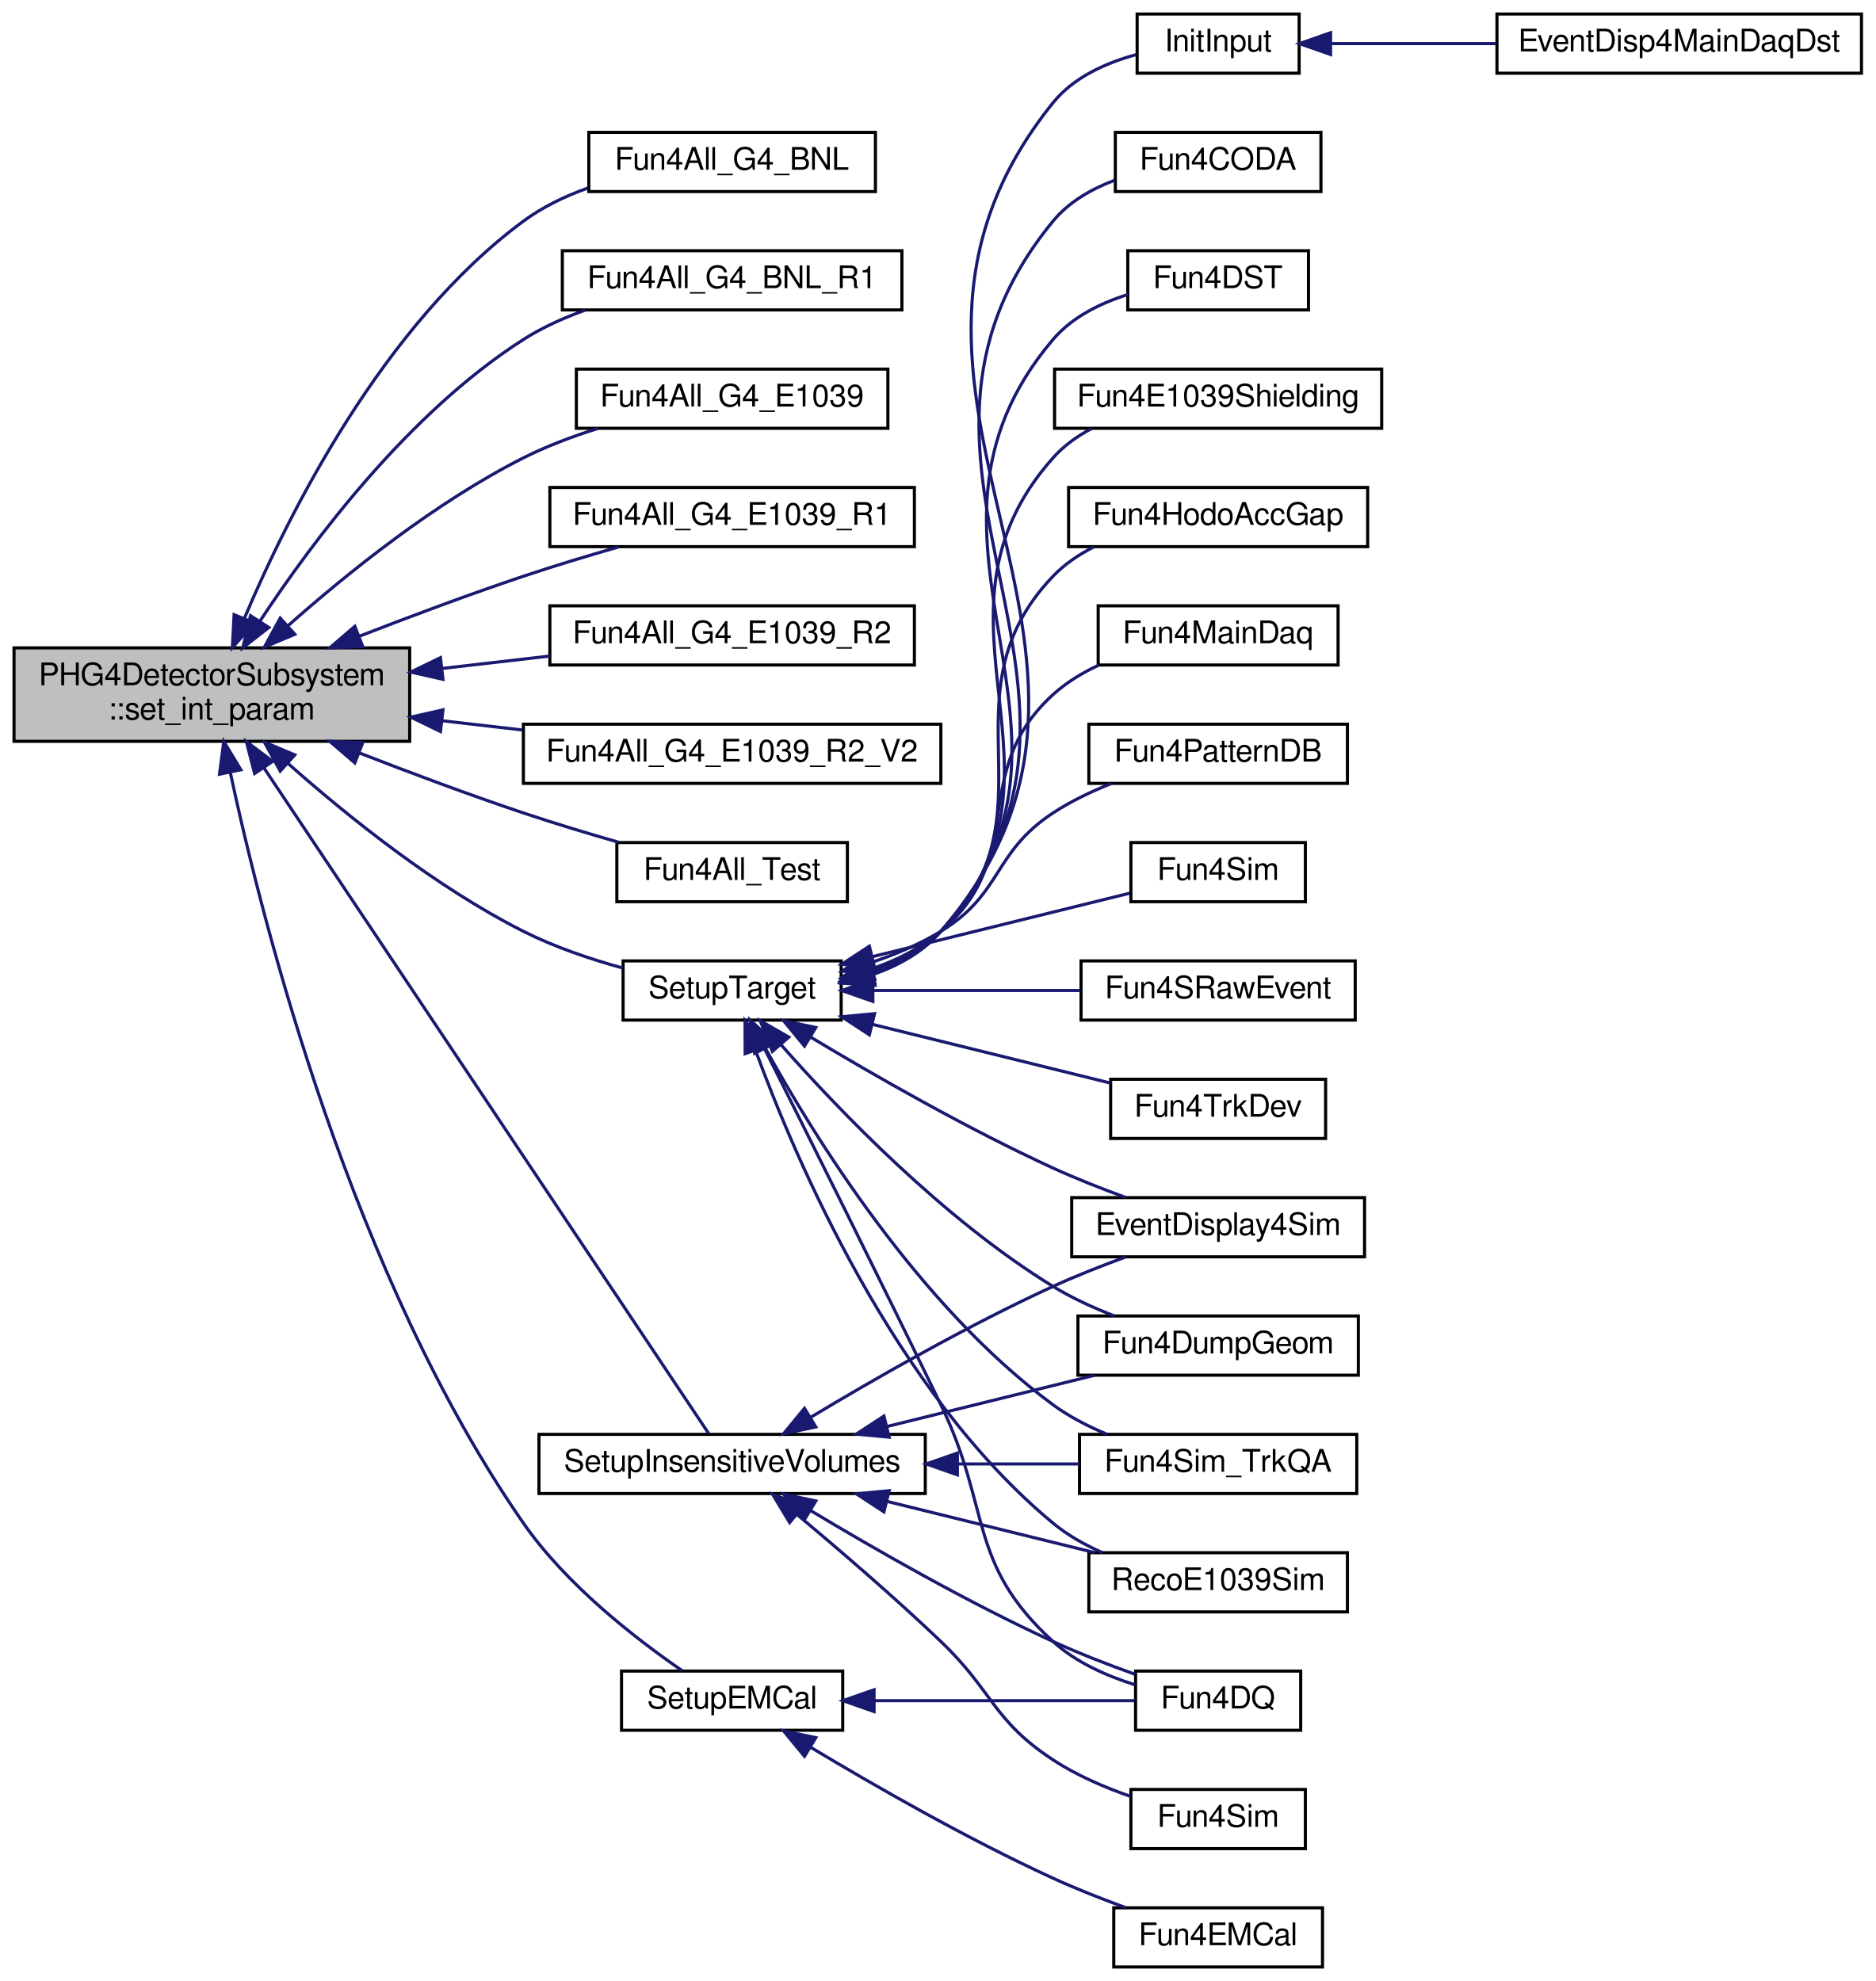
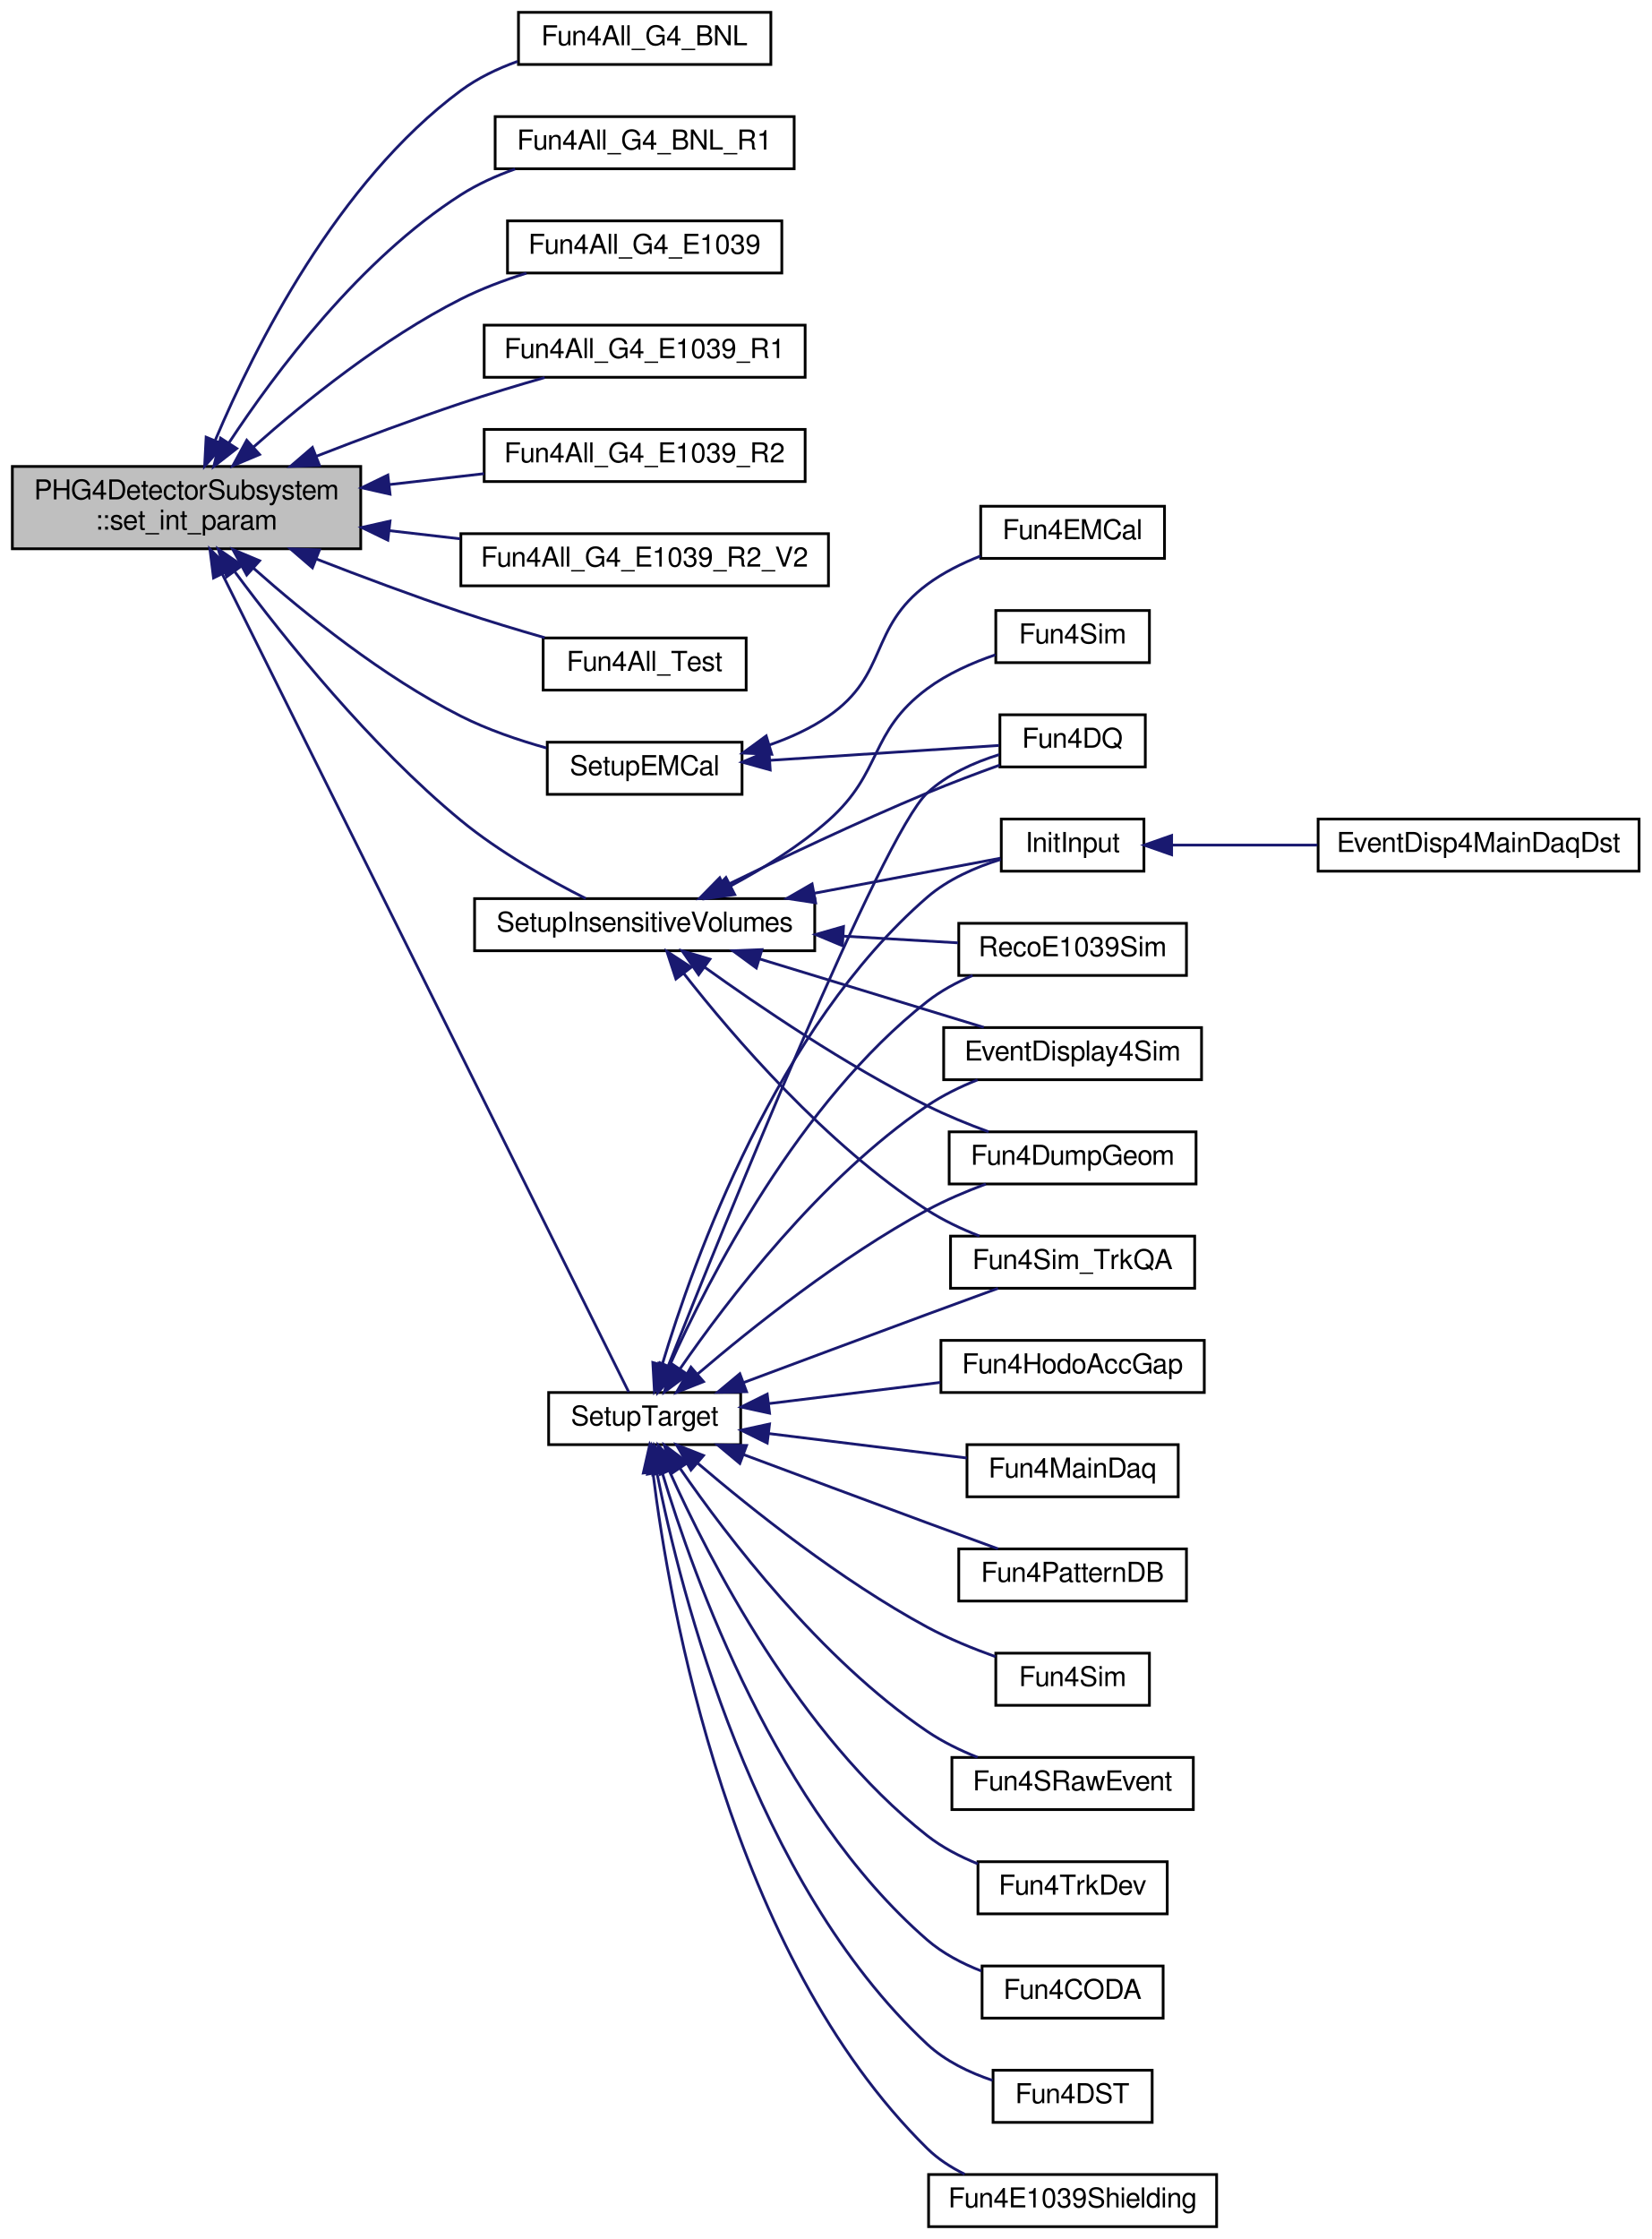
- <svg xmlns="http://www.w3.org/2000/svg" xmlns:xlink="http://www.w3.org/1999/xlink" width="602pt" height="636pt" viewBox="0.00 0.00 602.00 636.00">
-   <g id="graph0" class="graph" transform="scale(1 1) rotate(0) translate(4 632)">
+ <svg xmlns="http://www.w3.org/2000/svg" xmlns:xlink="http://www.w3.org/1999/xlink" width="602pt" height="816pt" viewBox="0.00 0.00 602.00 816.00">
+   <g id="graph0" class="graph" transform="scale(1 1) rotate(0) translate(4 812)">
    <g id="node1" class="node">
-       <polygon fill="#bfbfbf" stroke="black" points="0.5,-394 0.5,-424 127.5,-424 127.5,-394 0.5,-394" />
-       <text text-anchor="start" x="8.5" y="-412" font-family="FreeSans" font-size="10.00">PHG4DetectorSubsystem</text>
-       <text text-anchor="middle" x="64" y="-401" font-family="FreeSans" font-size="10.00">::set_int_param</text>
+       <polygon fill="#bfbfbf" stroke="black" points="0.5,-612 0.5,-642 127.5,-642 127.5,-612 0.5,-612" />
+       <text text-anchor="start" x="8.5" y="-630" font-family="FreeSans" font-size="10.00">PHG4DetectorSubsystem</text>
+       <text text-anchor="middle" x="64" y="-619" font-family="FreeSans" font-size="10.00">::set_int_param</text>
    </g>
    <g id="node2" class="node">
      <g id="a_node2">
        <a xlink:href="../../d9/de0/Fun4All__G4__BNL_8C.html#a62a558c2bb73d1be82a65b16f52ce2e0" target="_top" xlink:title="Fun4All_G4_BNL">
-           <polygon fill="none" stroke="black" points="185,-570.5 185,-589.5 277,-589.5 277,-570.5 185,-570.5" />
-           <text text-anchor="middle" x="231" y="-577.5" font-family="FreeSans" font-size="10.00">Fun4All_G4_BNL</text>
+           <polygon fill="none" stroke="black" points="185,-788.5 185,-807.5 277,-807.5 277,-788.5 185,-788.5" />
+           <text text-anchor="middle" x="231" y="-795.5" font-family="FreeSans" font-size="10.00">Fun4All_G4_BNL</text>
        </a>
      </g>
    </g>
    <g id="edge1" class="edge">
-       <path fill="none" stroke="midnightblue" d="M74.51,-433.663C88.803,-467.454 119.028,-527.733 164,-561 170.135,-565.538 177.328,-568.995 184.665,-571.627" />
-       <polygon fill="midnightblue" stroke="midnightblue" points="77.617,-432.013 70.588,-424.086 71.139,-434.666 77.617,-432.013" />
+       <path fill="none" stroke="midnightblue" d="M74.51,-651.663C88.803,-685.454 119.028,-745.733 164,-779 170.135,-783.538 177.328,-786.995 184.665,-789.627" />
+       <polygon fill="midnightblue" stroke="midnightblue" points="77.617,-650.013 70.588,-642.086 71.139,-652.666 77.617,-650.013" />
    </g>
    <g id="node3" class="node">
      <g id="a_node3">
        <a xlink:href="../../de/dad/Fun4All__G4__BNL__R1_8C.html#a361be596f3554cfa3d0fc26346c50c31" target="_top" xlink:title="Fun4All_G4_BNL_R1">
-           <polygon fill="none" stroke="black" points="176.5,-532.5 176.5,-551.5 285.5,-551.5 285.5,-532.5 176.5,-532.5" />
-           <text text-anchor="middle" x="231" y="-539.5" font-family="FreeSans" font-size="10.00">Fun4All_G4_BNL_R1</text>
+           <polygon fill="none" stroke="black" points="176.5,-750.5 176.5,-769.5 285.5,-769.5 285.5,-750.5 176.5,-750.5" />
+           <text text-anchor="middle" x="231" y="-757.5" font-family="FreeSans" font-size="10.00">Fun4All_G4_BNL_R1</text>
        </a>
      </g>
    </g>
    <g id="edge2" class="edge">
-       <path fill="none" stroke="midnightblue" d="M79.386,-432.504C96.44,-458.418 127.234,-499.538 164,-523 170.031,-526.849 176.86,-529.937 183.783,-532.41" />
-       <polygon fill="midnightblue" stroke="midnightblue" points="82.289,-430.548 73.939,-424.026 76.4,-434.331 82.289,-430.548" />
+       <path fill="none" stroke="midnightblue" d="M79.386,-650.504C96.44,-676.418 127.234,-717.538 164,-741 170.031,-744.849 176.86,-747.937 183.783,-750.41" />
+       <polygon fill="midnightblue" stroke="midnightblue" points="82.289,-648.548 73.939,-642.026 76.4,-652.331 82.289,-648.548" />
    </g>
    <g id="node4" class="node">
      <g id="a_node4">
        <a xlink:href="../../d1/d24/Fun4All__G4__E1039_8C.html#ad81863c21df83a735c57713bc9ec59b1" target="_top" xlink:title="Fun4All_G4_E1039">
-           <polygon fill="none" stroke="black" points="181,-494.5 181,-513.5 281,-513.5 281,-494.5 181,-494.5" />
-           <text text-anchor="middle" x="231" y="-501.5" font-family="FreeSans" font-size="10.00">Fun4All_G4_E1039</text>
+           <polygon fill="none" stroke="black" points="181,-712.5 181,-731.5 281,-731.5 281,-712.5 181,-712.5" />
+           <text text-anchor="middle" x="231" y="-719.5" font-family="FreeSans" font-size="10.00">Fun4All_G4_E1039</text>
        </a>
      </g>
    </g>
    <g id="edge3" class="edge">
-       <path fill="none" stroke="midnightblue" d="M88.436,-431.097C107.482,-447.99 135.735,-470.731 164,-485 171.451,-488.762 179.762,-491.887 187.905,-494.442" />
-       <polygon fill="midnightblue" stroke="midnightblue" points="90.631,-428.363 80.864,-424.257 85.939,-433.558 90.631,-428.363" />
+       <path fill="none" stroke="midnightblue" d="M88.436,-649.097C107.482,-665.99 135.735,-688.731 164,-703 171.451,-706.762 179.762,-709.887 187.905,-712.442" />
+       <polygon fill="midnightblue" stroke="midnightblue" points="90.631,-646.363 80.864,-642.257 85.939,-651.558 90.631,-646.363" />
    </g>
    <g id="node5" class="node">
      <g id="a_node5">
        <a xlink:href="../../de/d10/Fun4All__G4__E1039__R1_8C.html#aa484b834b55e3114dfd4cd82dcd11831" target="_top" xlink:title="Fun4All_G4_E1039_R1">
-           <polygon fill="none" stroke="black" points="172.5,-456.5 172.5,-475.5 289.5,-475.5 289.5,-456.5 172.5,-456.5" />
-           <text text-anchor="middle" x="231" y="-463.5" font-family="FreeSans" font-size="10.00">Fun4All_G4_E1039_R1</text>
+           <polygon fill="none" stroke="black" points="172.5,-674.5 172.5,-693.5 289.5,-693.5 289.5,-674.5 172.5,-674.5" />
+           <text text-anchor="middle" x="231" y="-681.5" font-family="FreeSans" font-size="10.00">Fun4All_G4_E1039_R1</text>
        </a>
      </g>
    </g>
    <g id="edge4" class="edge">
-       <path fill="none" stroke="midnightblue" d="M111.298,-427.719C127.818,-434.145 146.636,-441.18 164,-447 173.836,-450.297 184.609,-453.547 194.546,-456.402" />
-       <polygon fill="midnightblue" stroke="midnightblue" points="112.452,-424.412 101.865,-424.019 109.896,-430.929 112.452,-424.412" />
+       <path fill="none" stroke="midnightblue" d="M111.298,-645.719C127.818,-652.145 146.636,-659.18 164,-665 173.836,-668.297 184.609,-671.547 194.546,-674.402" />
+       <polygon fill="midnightblue" stroke="midnightblue" points="112.452,-642.412 101.865,-642.019 109.896,-648.929 112.452,-642.412" />
    </g>
    <g id="node6" class="node">
      <g id="a_node6">
        <a xlink:href="../../df/d98/Fun4All__G4__E1039__R2_8C.html#a0cc5938b98723b2d5216049aad7edb01" target="_top" xlink:title="Fun4All_G4_E1039_R2">
-           <polygon fill="none" stroke="black" points="172.5,-418.5 172.5,-437.5 289.5,-437.5 289.5,-418.5 172.5,-418.5" />
-           <text text-anchor="middle" x="231" y="-425.5" font-family="FreeSans" font-size="10.00">Fun4All_G4_E1039_R2</text>
+           <polygon fill="none" stroke="black" points="172.5,-636.5 172.5,-655.5 289.5,-655.5 289.5,-636.5 172.5,-636.5" />
+           <text text-anchor="middle" x="231" y="-643.5" font-family="FreeSans" font-size="10.00">Fun4All_G4_E1039_R2</text>
        </a>
      </g>
    </g>
    <g id="edge5" class="edge">
-       <path fill="none" stroke="midnightblue" d="M137.928,-417.398C149.497,-418.73 161.321,-420.092 172.473,-421.376" />
-       <polygon fill="midnightblue" stroke="midnightblue" points="138.185,-413.904 127.85,-416.237 137.384,-420.858 138.185,-413.904" />
+       <path fill="none" stroke="midnightblue" d="M137.928,-635.398C149.497,-636.73 161.321,-638.092 172.473,-639.376" />
+       <polygon fill="midnightblue" stroke="midnightblue" points="138.185,-631.904 127.85,-634.237 137.384,-638.858 138.185,-631.904" />
    </g>
    <g id="node7" class="node">
      <g id="a_node7">
        <a xlink:href="../../d1/d91/Fun4All__G4__E1039__R2__V2_8C.html#a89f8b08cddafb17f4ba14e509a0ca1db" target="_top" xlink:title="Fun4All_G4_E1039_R2_V2">
-           <polygon fill="none" stroke="black" points="164,-380.5 164,-399.5 298,-399.5 298,-380.5 164,-380.5" />
-           <text text-anchor="middle" x="231" y="-387.5" font-family="FreeSans" font-size="10.00">Fun4All_G4_E1039_R2_V2</text>
+           <polygon fill="none" stroke="black" points="164,-598.5 164,-617.5 298,-617.5 298,-598.5 164,-598.5" />
+           <text text-anchor="middle" x="231" y="-605.5" font-family="FreeSans" font-size="10.00">Fun4All_G4_E1039_R2_V2</text>
        </a>
      </g>
    </g>
    <g id="edge6" class="edge">
-       <path fill="none" stroke="midnightblue" d="M137.874,-400.608C146.488,-399.617 155.243,-398.608 163.758,-397.628" />
-       <polygon fill="midnightblue" stroke="midnightblue" points="137.384,-397.142 127.85,-401.763 138.185,-404.096 137.384,-397.142" />
+       <path fill="none" stroke="midnightblue" d="M137.874,-618.608C146.488,-617.617 155.243,-616.608 163.758,-615.628" />
+       <polygon fill="midnightblue" stroke="midnightblue" points="137.384,-615.142 127.85,-619.763 138.185,-622.096 137.384,-615.142" />
    </g>
    <g id="node8" class="node">
      <g id="a_node8">
        <a xlink:href="../../d5/db4/Fun4All__Test_8C.html#ae69a57ea66fbed58544200f95796a66f" target="_top" xlink:title="Fun4All_Test">
-           <polygon fill="none" stroke="black" points="194,-342.5 194,-361.5 268,-361.5 268,-342.5 194,-342.5" />
-           <text text-anchor="middle" x="231" y="-349.5" font-family="FreeSans" font-size="10.00">Fun4All_Test</text>
+           <polygon fill="none" stroke="black" points="194,-560.5 194,-579.5 268,-579.5 268,-560.5 194,-560.5" />
+           <text text-anchor="middle" x="231" y="-567.5" font-family="FreeSans" font-size="10.00">Fun4All_Test</text>
        </a>
      </g>
    </g>
    <g id="edge7" class="edge">
-       <path fill="none" stroke="midnightblue" d="M111.298,-390.281C127.818,-383.855 146.636,-376.82 164,-371 173.836,-367.703 184.609,-364.453 194.546,-361.598" />
-       <polygon fill="midnightblue" stroke="midnightblue" points="109.896,-387.071 101.865,-393.981 112.452,-393.588 109.896,-387.071" />
+       <path fill="none" stroke="midnightblue" d="M111.298,-608.281C127.818,-601.855 146.636,-594.82 164,-589 173.836,-585.703 184.609,-582.453 194.546,-579.598" />
+       <polygon fill="midnightblue" stroke="midnightblue" points="109.896,-605.071 101.865,-611.981 112.452,-611.588 109.896,-605.071" />
    </g>
    <g id="node9" class="node">
      <g id="a_node9">
        <a xlink:href="../../de/d0b/G4__EMCal_8C.html#a77b7ba749ae6c0b40e6404076badab61" target="_top" xlink:title="SetupEMCal">
-           <polygon fill="none" stroke="black" points="195.5,-76.5 195.5,-95.5 266.5,-95.5 266.5,-76.5 195.5,-76.5" />
-           <text text-anchor="middle" x="231" y="-83.5" font-family="FreeSans" font-size="10.00">SetupEMCal</text>
+           <polygon fill="none" stroke="black" points="195.5,-522.5 195.5,-541.5 266.5,-541.5 266.5,-522.5 195.5,-522.5" />
+           <text text-anchor="middle" x="231" y="-529.5" font-family="FreeSans" font-size="10.00">SetupEMCal</text>
        </a>
      </g>
    </g>
    <g id="edge8" class="edge">
-       <path fill="none" stroke="midnightblue" d="M69.891,-384.11C80.51,-334.606 109.243,-221.786 164,-143 177.825,-123.108 200.15,-105.816 214.95,-95.643" />
-       <polygon fill="midnightblue" stroke="midnightblue" points="66.454,-383.442 67.842,-393.946 73.308,-384.869 66.454,-383.442" />
+       <path fill="none" stroke="midnightblue" d="M88.436,-604.903C107.482,-588.01 135.735,-565.269 164,-551 173.686,-546.11 184.826,-542.296 195.161,-539.41" />
+       <polygon fill="midnightblue" stroke="midnightblue" points="85.939,-602.442 80.864,-611.743 90.631,-607.637 85.939,-602.442" />
    </g>
    <g id="node12" class="node">
      <g id="a_node12">
        <a xlink:href="../../d4/d6b/G4__InsensitiveVolumes_8C.html#ae2d16dcef221bb848b17d791e5409eed" target="_top" xlink:title="SetupInsensitiveVolumes">
-           <polygon fill="none" stroke="black" points="169,-152.5 169,-171.5 293,-171.5 293,-152.5 169,-152.5" />
-           <text text-anchor="middle" x="231" y="-159.5" font-family="FreeSans" font-size="10.00">SetupInsensitiveVolumes</text>
+           <polygon fill="none" stroke="black" points="169,-465.5 169,-484.5 293,-484.5 293,-465.5 169,-465.5" />
+           <text text-anchor="middle" x="231" y="-472.5" font-family="FreeSans" font-size="10.00">SetupInsensitiveVolumes</text>
        </a>
      </g>
    </g>
    <g id="edge11" class="edge">
-       <path fill="none" stroke="midnightblue" d="M80.655,-385.565C115.753,-333.024 199.535,-207.605 223.497,-171.735" />
-       <polygon fill="midnightblue" stroke="midnightblue" points="77.718,-383.661 75.073,-393.921 83.538,-387.55 77.718,-383.661" />
-     </g>
-     <g id="node18" class="node">
-       <g id="a_node18">
+       <path fill="none" stroke="midnightblue" d="M81.651,-603.545C99.909,-578.947 131.024,-540.164 164,-513 177.981,-501.483 195.9,-491.41 209.538,-484.534" />
+       <polygon fill="midnightblue" stroke="midnightblue" points="78.606,-601.78 75.527,-611.917 84.256,-605.913 78.606,-601.78" />
+     </g>
+     <g id="node20" class="node">
+       <g id="a_node20">
        <a xlink:href="../../d8/df3/e1039-core_2macros_2G4__Target_8C.html#aea642c3fb5b533f8c1ee3bd826eecccf" target="_top" xlink:title="SetupTarget">
-           <polygon fill="none" stroke="black" points="196,-304.5 196,-323.5 266,-323.5 266,-304.5 196,-304.5" />
-           <text text-anchor="middle" x="231" y="-311.5" font-family="FreeSans" font-size="10.00">SetupTarget</text>
-         </a>
-       </g>
-     </g>
-     <g id="edge18" class="edge">
-       <path fill="none" stroke="midnightblue" d="M88.436,-386.903C107.482,-370.01 135.735,-347.269 164,-333 173.899,-328.003 185.316,-324.129 195.842,-321.221" />
-       <polygon fill="midnightblue" stroke="midnightblue" points="85.939,-384.442 80.864,-393.743 90.631,-389.637 85.939,-384.442" />
+           <polygon fill="none" stroke="black" points="196,-285.5 196,-304.5 266,-304.5 266,-285.5 196,-285.5" />
+           <text text-anchor="middle" x="231" y="-292.5" font-family="FreeSans" font-size="10.00">SetupTarget</text>
+         </a>
+       </g>
+     </g>
+     <g id="edge20" class="edge">
+       <path fill="none" stroke="midnightblue" d="M76.988,-602.879C110.305,-535.841 203.022,-349.283 225.193,-304.673" />
+       <polygon fill="midnightblue" stroke="midnightblue" points="73.835,-601.359 72.519,-611.872 80.103,-604.475 73.835,-601.359" />
    </g>
    <g id="node10" class="node">
      <g id="a_node10">
        <a xlink:href="../../d4/d6b/Fun4DQ_8C.html#ade50123660c824c610022429d0847486" target="_top" xlink:title="Fun4DQ">
-           <polygon fill="none" stroke="black" points="360.5,-76.5 360.5,-95.5 413.5,-95.5 413.5,-76.5 360.5,-76.5" />
-           <text text-anchor="middle" x="387" y="-83.5" font-family="FreeSans" font-size="10.00">Fun4DQ</text>
+           <polygon fill="none" stroke="black" points="360.5,-532.5 360.5,-551.5 413.5,-551.5 413.5,-532.5 360.5,-532.5" />
+           <text text-anchor="middle" x="387" y="-539.5" font-family="FreeSans" font-size="10.00">Fun4DQ</text>
        </a>
      </g>
    </g>
    <g id="edge9" class="edge">
-       <path fill="none" stroke="midnightblue" d="M276.599,-86C303.723,-86 337.409,-86 360.18,-86" />
-       <polygon fill="midnightblue" stroke="midnightblue" points="276.561,-82.5 266.561,-86 276.561,-89.5 276.561,-82.5" />
+       <path fill="none" stroke="midnightblue" d="M276.599,-534.896C303.723,-536.657 337.409,-538.845 360.18,-540.323" />
+       <polygon fill="midnightblue" stroke="midnightblue" points="276.766,-531.4 266.561,-534.244 276.313,-538.385 276.766,-531.4" />
    </g>
    <g id="node11" class="node">
      <g id="a_node11">
        <a xlink:href="../../db/d2f/Fun4EMCal_8C.html#a7559861c26cbabfa3e4349440d5af51b" target="_top" xlink:title="Fun4EMCal">
-           <polygon fill="none" stroke="black" points="353.5,-0.5 353.5,-19.5 420.5,-19.5 420.5,-0.5 353.5,-0.5" />
-           <text text-anchor="middle" x="387" y="-7.5" font-family="FreeSans" font-size="10.00">Fun4EMCal</text>
+           <polygon fill="none" stroke="black" points="353.5,-608.5 353.5,-627.5 420.5,-627.5 420.5,-608.5 353.5,-608.5" />
+           <text text-anchor="middle" x="387" y="-615.5" font-family="FreeSans" font-size="10.00">Fun4EMCal</text>
        </a>
      </g>
    </g>
    <g id="edge10" class="edge">
-       <path fill="none" stroke="midnightblue" d="M256.099,-71.092C276.416,-58.877 306.496,-41.612 334,-29 341.426,-25.595 349.654,-22.356 357.332,-19.549" />
-       <polygon fill="midnightblue" stroke="midnightblue" points="254.227,-68.134 247.495,-76.314 257.859,-74.118 254.227,-68.134" />
+       <path fill="none" stroke="midnightblue" d="M276.364,-540.468C283.976,-543.095 291.513,-546.525 298,-551 319.952,-566.141 312.592,-583.1 334,-599 339.787,-603.298 346.647,-606.709 353.453,-609.383" />
+       <polygon fill="midnightblue" stroke="midnightblue" points="277.34,-537.106 266.755,-537.551 275.307,-543.805 277.34,-537.106" />
    </g>
    <g id="node13" class="node">
      <g id="a_node13">
        <a xlink:href="../../d1/dd6/EventDisplay4Sim_8C.html#af86696dcebf4f8619d2417d0865bbf66" target="_top" xlink:title="EventDisplay4Sim">
-           <polygon fill="none" stroke="black" points="340,-228.5 340,-247.5 434,-247.5 434,-228.5 340,-228.5" />
-           <text text-anchor="middle" x="387" y="-235.5" font-family="FreeSans" font-size="10.00">EventDisplay4Sim</text>
+           <polygon fill="none" stroke="black" points="340,-418.5 340,-437.5 434,-437.5 434,-418.5 340,-418.5" />
+           <text text-anchor="middle" x="387" y="-425.5" font-family="FreeSans" font-size="10.00">EventDisplay4Sim</text>
        </a>
      </g>
    </g>
    <g id="edge12" class="edge">
-       <path fill="none" stroke="midnightblue" d="M256.099,-176.908C276.416,-189.123 306.496,-206.388 334,-219 341.426,-222.405 349.654,-225.644 357.332,-228.451" />
-       <polygon fill="midnightblue" stroke="midnightblue" points="257.859,-173.882 247.495,-171.686 254.227,-179.866 257.859,-173.882" />
+       <path fill="none" stroke="midnightblue" d="M272.963,-462.498C298.574,-454.682 331.053,-444.769 354.618,-437.578" />
+       <polygon fill="midnightblue" stroke="midnightblue" points="271.707,-459.222 263.164,-465.489 273.75,-465.917 271.707,-459.222" />
    </g>
    <g id="edge13" class="edge">
-       <path fill="none" stroke="midnightblue" d="M256.099,-147.092C276.416,-134.877 306.496,-117.612 334,-105 342.387,-101.154 351.797,-97.52 360.282,-94.481" />
-       <polygon fill="midnightblue" stroke="midnightblue" points="254.227,-144.134 247.495,-152.314 257.859,-150.118 254.227,-144.134" />
+       <path fill="none" stroke="midnightblue" d="M259.962,-488.987C280.289,-498.951 308.582,-512.401 334,-523 342.516,-526.551 351.958,-530.111 360.433,-533.173" />
+       <polygon fill="midnightblue" stroke="midnightblue" points="261.463,-485.825 250.946,-484.54 258.366,-492.103 261.463,-485.825" />
    </g>
    <g id="node14" class="node">
      <g id="a_node14">
        <a xlink:href="../../db/d7c/Fun4DumpGeom_8C.html#a18cc63f0a92bfc9f708a373bfc0534f6" target="_top" xlink:title="Fun4DumpGeom">
-           <polygon fill="none" stroke="black" points="342,-190.5 342,-209.5 432,-209.5 432,-190.5 342,-190.5" />
-           <text text-anchor="middle" x="387" y="-197.5" font-family="FreeSans" font-size="10.00">Fun4DumpGeom</text>
+           <polygon fill="none" stroke="black" points="342,-380.5 342,-399.5 432,-399.5 432,-380.5 342,-380.5" />
+           <text text-anchor="middle" x="387" y="-387.5" font-family="FreeSans" font-size="10.00">Fun4DumpGeom</text>
        </a>
      </g>
    </g>
    <g id="edge14" class="edge">
-       <path fill="none" stroke="midnightblue" d="M280.794,-174.04C302.308,-179.349 327.232,-185.499 347.419,-190.48" />
-       <polygon fill="midnightblue" stroke="midnightblue" points="281.408,-170.587 270.861,-171.589 279.731,-177.383 281.408,-170.587" />
+       <path fill="none" stroke="midnightblue" d="M252.745,-459.593C272.795,-445.191 304.4,-423.751 334,-409 341.054,-405.485 348.924,-402.272 356.364,-399.529" />
+       <polygon fill="midnightblue" stroke="midnightblue" points="250.678,-456.769 244.647,-465.48 254.794,-462.431 250.678,-456.769" />
    </g>
    <g id="node15" class="node">
      <g id="a_node15">
        <a xlink:href="../../d5/d7f/SimChainDev_2Fun4Sim_8C.html#a05d19d59f1955a51d54ae22957bbcf86" target="_top" xlink:title="Fun4Sim">
-           <polygon fill="none" stroke="black" points="359,-38.5 359,-57.5 415,-57.5 415,-38.5 359,-38.5" />
-           <text text-anchor="middle" x="387" y="-45.5" font-family="FreeSans" font-size="10.00">Fun4Sim</text>
+           <polygon fill="none" stroke="black" points="359,-570.5 359,-589.5 415,-589.5 415,-570.5 359,-570.5" />
+           <text text-anchor="middle" x="387" y="-577.5" font-family="FreeSans" font-size="10.00">Fun4Sim</text>
        </a>
      </g>
    </g>
    <g id="edge15" class="edge">
-       <path fill="none" stroke="midnightblue" d="M252.044,-145.585C265.368,-134.457 283.09,-119.239 298,-105 314.825,-88.932 314.558,-79.776 334,-67 341.551,-62.038 350.567,-58.159 358.955,-55.236" />
-       <polygon fill="midnightblue" stroke="midnightblue" points="249.463,-143.178 243.997,-152.255 253.93,-148.568 249.463,-143.178" />
+       <path fill="none" stroke="midnightblue" d="M262.444,-489.186C274.26,-495.515 287.456,-503.662 298,-513 317.963,-530.681 312.592,-545.1 334,-561 341.33,-566.444 350.381,-570.464 358.866,-573.367" />
+       <polygon fill="midnightblue" stroke="midnightblue" points="263.835,-485.966 253.34,-484.511 260.637,-492.193 263.835,-485.966" />
    </g>
    <g id="node16" class="node">
      <g id="a_node16">
        <a xlink:href="../../d3/da6/Fun4Sim__TrkQA_8C.html#a20f55f3330ca74980c4c35261d0761f8" target="_top" xlink:title="Fun4Sim_TrkQA">
-           <polygon fill="none" stroke="black" points="342.5,-152.5 342.5,-171.5 431.5,-171.5 431.5,-152.5 342.5,-152.5" />
-           <text text-anchor="middle" x="387" y="-159.5" font-family="FreeSans" font-size="10.00">Fun4Sim_TrkQA</text>
+           <polygon fill="none" stroke="black" points="342.5,-342.5 342.5,-361.5 431.5,-361.5 431.5,-342.5 342.5,-342.5" />
+           <text text-anchor="middle" x="387" y="-349.5" font-family="FreeSans" font-size="10.00">Fun4Sim_TrkQA</text>
        </a>
      </g>
    </g>
    <g id="edge16" class="edge">
-       <path fill="none" stroke="midnightblue" d="M303.422,-162C316.741,-162 330.284,-162 342.446,-162" />
-       <polygon fill="midnightblue" stroke="midnightblue" points="303.307,-158.5 293.307,-162 303.307,-165.5 303.307,-158.5" />
+       <path fill="none" stroke="midnightblue" d="M245.334,-457.131C263.22,-434.283 297.035,-394.835 334,-371 339.816,-367.25 346.474,-364.106 353.04,-361.525" />
+       <polygon fill="midnightblue" stroke="midnightblue" points="242.395,-455.212 239.084,-465.276 247.948,-459.473 242.395,-455.212" />
    </g>
    <g id="node17" class="node">
      <g id="a_node17">
-         <a xlink:href="../../d0/d9c/RecoE1039Sim_8C.html#a7505ed22de28394b320e370de5caa6c3" target="_top" xlink:title="RecoE1039Sim">
-           <polygon fill="none" stroke="black" points="345.5,-114.5 345.5,-133.5 428.5,-133.5 428.5,-114.5 345.5,-114.5" />
-           <text text-anchor="middle" x="387" y="-121.5" font-family="FreeSans" font-size="10.00">RecoE1039Sim</text>
+         <a xlink:href="../../d6/d9e/EventDisp4MainDaqDst_8C.html#a9d62acc9c2150e00b509d9d553d7d6c1" target="_top" xlink:title="InitInput">
+           <polygon fill="none" stroke="black" points="361,-494.5 361,-513.5 413,-513.5 413,-494.5 361,-494.5" />
+           <text text-anchor="middle" x="387" y="-501.5" font-family="FreeSans" font-size="10.00">InitInput</text>
        </a>
      </g>
    </g>
    <g id="edge17" class="edge">
-       <path fill="none" stroke="midnightblue" d="M280.794,-149.96C302.308,-144.651 327.232,-138.501 347.419,-133.52" />
-       <polygon fill="midnightblue" stroke="midnightblue" points="279.731,-146.617 270.861,-152.411 281.408,-153.413 279.731,-146.617" />
-     </g>
-     <g id="edge19" class="edge">
-       <path fill="none" stroke="midnightblue" d="M256.099,-299.092C276.416,-286.877 306.496,-269.612 334,-257 341.426,-253.595 349.654,-250.356 357.332,-247.549" />
-       <polygon fill="midnightblue" stroke="midnightblue" points="254.227,-296.134 247.495,-304.314 257.859,-302.118 254.227,-296.134" />
+       <path fill="none" stroke="midnightblue" d="M292.828,-486.455C316.475,-490.908 342.253,-495.762 360.687,-499.233" />
+       <polygon fill="midnightblue" stroke="midnightblue" points="293.327,-482.987 282.852,-484.576 292.032,-489.866 293.327,-482.987" />
    </g>
    <g id="node19" class="node">
      <g id="a_node19">
-         <a xlink:href="../../db/dbe/Fun4CODA_8C.html#a1bbee777074605aa2a59ddf9b2b52742" target="_top" xlink:title="Fun4CODA">
-           <polygon fill="none" stroke="black" points="354,-570.5 354,-589.5 420,-589.5 420,-570.5 354,-570.5" />
-           <text text-anchor="middle" x="387" y="-577.5" font-family="FreeSans" font-size="10.00">Fun4CODA</text>
-         </a>
-       </g>
-     </g>
-     <g id="edge20" class="edge">
-       <path fill="none" stroke="midnightblue" d="M276.02,-319.209C284.327,-322.091 292.213,-326.449 298,-333 365.919,-409.886 268.814,-481.784 334,-561 339.069,-567.16 346.317,-571.323 353.799,-574.136" />
-       <polygon fill="midnightblue" stroke="midnightblue" points="276.748,-315.778 266.175,-316.459 274.865,-322.52 276.748,-315.778" />
+         <a xlink:href="../../d0/d9c/RecoE1039Sim_8C.html#a7505ed22de28394b320e370de5caa6c3" target="_top" xlink:title="RecoE1039Sim">
+           <polygon fill="none" stroke="black" points="345.5,-456.5 345.5,-475.5 428.5,-475.5 428.5,-456.5 345.5,-456.5" />
+           <text text-anchor="middle" x="387" y="-463.5" font-family="FreeSans" font-size="10.00">RecoE1039Sim</text>
+         </a>
+       </g>
+     </g>
+     <g id="edge19" class="edge">
+       <path fill="none" stroke="midnightblue" d="M303.63,-470.814C317.906,-469.98 332.429,-469.131 345.223,-468.383" />
+       <polygon fill="midnightblue" stroke="midnightblue" points="303.086,-467.34 293.307,-471.417 303.495,-474.328 303.086,-467.34" />
+     </g>
+     <g id="node18" class="node">
+       <g id="a_node18">
+         <a xlink:href="../../d6/d9e/EventDisp4MainDaqDst_8C.html#a52e0269749883c6976db81717ead7d9b" target="_top" xlink:title="EventDisp4MainDaqDst">
+           <polygon fill="none" stroke="black" points="476.5,-494.5 476.5,-513.5 593.5,-513.5 593.5,-494.5 476.5,-494.5" />
+           <text text-anchor="middle" x="535" y="-501.5" font-family="FreeSans" font-size="10.00">EventDisp4MainDaqDst</text>
+         </a>
+       </g>
+     </g>
+     <g id="edge18" class="edge">
+       <path fill="none" stroke="midnightblue" d="M423.494,-504C439.337,-504 458.416,-504 476.229,-504" />
+       <polygon fill="midnightblue" stroke="midnightblue" points="423.098,-500.5 413.098,-504 423.098,-507.5 423.098,-500.5" />
    </g>
    <g id="edge21" class="edge">
-       <path fill="none" stroke="midnightblue" d="M241.385,-295.358C254.281,-269.681 278.142,-221.952 298,-181 314.308,-147.37 306.383,-130.184 334,-105 341.315,-98.329 351.161,-93.951 360.318,-91.1" />
-       <polygon fill="midnightblue" stroke="midnightblue" points="238.229,-293.844 236.864,-304.351 244.483,-296.989 238.229,-293.844" />
-     </g>
-     <g id="node20" class="node">
-       <g id="a_node20">
-         <a xlink:href="../../de/daf/Fun4DST_8C.html#a6a43c5ad028285b022976fa872e60cbc" target="_top" xlink:title="Fun4DST">
-           <polygon fill="none" stroke="black" points="358,-532.5 358,-551.5 416,-551.5 416,-532.5 358,-532.5" />
-           <text text-anchor="middle" x="387" y="-539.5" font-family="FreeSans" font-size="10.00">Fun4DST</text>
-         </a>
-       </g>
-     </g>
-     <g id="edge22" class="edge">
-       <path fill="none" stroke="midnightblue" d="M275.868,-319.345C284.185,-322.219 292.113,-326.538 298,-333 355.882,-396.534 278.378,-457.479 334,-523 340.096,-530.181 349.145,-534.648 357.993,-537.427" />
-       <polygon fill="midnightblue" stroke="midnightblue" points="276.597,-315.915 266.024,-316.594 274.713,-322.657 276.597,-315.915" />
-     </g>
-     <g id="edge23" class="edge">
-       <path fill="none" stroke="midnightblue" d="M246.76,-296.509C265.258,-275.551 298.825,-240.57 334,-219 340.063,-215.282 346.966,-212.126 353.717,-209.517" />
-       <polygon fill="midnightblue" stroke="midnightblue" points="243.912,-294.451 240.008,-304.301 249.202,-299.036 243.912,-294.451" />
+       <path fill="none" stroke="midnightblue" d="M243.928,-313.19C261.092,-338.055 295.012,-382.578 334,-409 339.57,-412.775 345.981,-415.905 352.358,-418.463" />
+       <polygon fill="midnightblue" stroke="midnightblue" points="246.693,-311.029 238.195,-304.701 240.892,-314.947 246.693,-311.029" />
    </g>
    <g id="node21" class="node">
      <g id="a_node21">
-         <a xlink:href="../../d2/d24/Fun4E1039Shielding_8C.html#a42592782dd55d6e219305ff678a00dc2" target="_top" xlink:title="Fun4E1039Shielding">
-           <polygon fill="none" stroke="black" points="334.5,-494.5 334.5,-513.5 439.5,-513.5 439.5,-494.5 334.5,-494.5" />
-           <text text-anchor="middle" x="387" y="-501.5" font-family="FreeSans" font-size="10.00">Fun4E1039Shielding</text>
-         </a>
-       </g>
-     </g>
-     <g id="edge24" class="edge">
-       <path fill="none" stroke="midnightblue" d="M275.891,-319.636C284.135,-322.495 292.027,-326.735 298,-333 345.905,-383.248 287.883,-433.106 334,-485 337.448,-488.88 341.755,-491.968 346.405,-494.426" />
-       <polygon fill="midnightblue" stroke="midnightblue" points="276.723,-316.234 266.147,-316.875 274.814,-322.969 276.723,-316.234" />
+         <a xlink:href="../../db/dbe/Fun4CODA_8C.html#a1bbee777074605aa2a59ddf9b2b52742" target="_top" xlink:title="Fun4CODA">
+           <polygon fill="none" stroke="black" points="354,-76.5 354,-95.5 420,-95.5 420,-76.5 354,-76.5" />
+           <text text-anchor="middle" x="387" y="-83.5" font-family="FreeSans" font-size="10.00">Fun4CODA</text>
+         </a>
+       </g>
+     </g>
+     <g id="edge22" class="edge">
+       <path fill="none" stroke="midnightblue" d="M237.418,-275.256C248.883,-237.038 279.158,-152.542 334,-105 339.665,-100.089 346.705,-96.407 353.757,-93.661" />
+       <polygon fill="midnightblue" stroke="midnightblue" points="233.975,-274.562 234.566,-285.14 240.701,-276.502 233.975,-274.562" />
+     </g>
+     <g id="edge23" class="edge">
+       <path fill="none" stroke="midnightblue" d="M239.486,-313.949C260.134,-365.869 317.455,-507.58 334,-523 341.242,-529.75 351.074,-534.144 360.24,-536.985" />
+       <polygon fill="midnightblue" stroke="midnightblue" points="242.706,-312.573 235.766,-304.567 236.199,-315.153 242.706,-312.573" />
    </g>
    <g id="node22" class="node">
      <g id="a_node22">
-         <a xlink:href="../../d6/d6a/Fun4HodoAccGap_8C.html#a7aaa0687f144d5e7b417d7e9ac5f36da" target="_top" xlink:title="Fun4HodoAccGap">
-           <polygon fill="none" stroke="black" points="339,-456.5 339,-475.5 435,-475.5 435,-456.5 339,-456.5" />
-           <text text-anchor="middle" x="387" y="-463.5" font-family="FreeSans" font-size="10.00">Fun4HodoAccGap</text>
-         </a>
-       </g>
+         <a xlink:href="../../de/daf/Fun4DST_8C.html#a6a43c5ad028285b022976fa872e60cbc" target="_top" xlink:title="Fun4DST">
+           <polygon fill="none" stroke="black" points="358,-38.5 358,-57.5 416,-57.5 416,-38.5 358,-38.5" />
+           <text text-anchor="middle" x="387" y="-45.5" font-family="FreeSans" font-size="10.00">Fun4DST</text>
+         </a>
+       </g>
+     </g>
+     <g id="edge24" class="edge">
+       <path fill="none" stroke="midnightblue" d="M235.448,-275.285C244.087,-231.631 270.675,-126.02 334,-67 340.609,-60.84 349.376,-56.642 357.824,-53.796" />
+       <polygon fill="midnightblue" stroke="midnightblue" points="231.991,-274.731 233.588,-285.205 238.871,-276.021 231.991,-274.731" />
    </g>
    <g id="edge25" class="edge">
-       <path fill="none" stroke="midnightblue" d="M275.789,-320.064C283.969,-322.897 291.863,-327.018 298,-333 336.048,-370.087 297.273,-408.604 334,-447 337.72,-450.89 342.302,-453.987 347.189,-456.452" />
-       <polygon fill="midnightblue" stroke="midnightblue" points="276.721,-316.69 266.143,-317.296 274.79,-323.419 276.721,-316.69" />
+       <path fill="none" stroke="midnightblue" d="M250.418,-311.33C270.03,-328.07 302.52,-353.993 334,-371 340.68,-374.609 348.19,-377.8 355.38,-380.487" />
+       <polygon fill="midnightblue" stroke="midnightblue" points="252.453,-308.462 242.602,-304.56 247.869,-313.753 252.453,-308.462" />
    </g>
    <g id="node23" class="node">
      <g id="a_node23">
-         <a xlink:href="../../de/d00/e1039-analysis_2OnlMonDev_2Fun4MainDaq_8C.html#ac28bfcc626ab9a3b0aea03bad954a5e5" target="_top" xlink:title="Fun4MainDaq">
-           <polygon fill="none" stroke="black" points="348.5,-418.5 348.5,-437.5 425.5,-437.5 425.5,-418.5 348.5,-418.5" />
-           <text text-anchor="middle" x="387" y="-425.5" font-family="FreeSans" font-size="10.00">Fun4MainDaq</text>
+         <a xlink:href="../../d2/d24/Fun4E1039Shielding_8C.html#a42592782dd55d6e219305ff678a00dc2" target="_top" xlink:title="Fun4E1039Shielding">
+           <polygon fill="none" stroke="black" points="334.5,-0.5 334.5,-19.5 439.5,-19.5 439.5,-0.5 334.5,-0.5" />
+           <text text-anchor="middle" x="387" y="-7.5" font-family="FreeSans" font-size="10.00">Fun4E1039Shielding</text>
        </a>
      </g>
    </g>
    <g id="edge26" class="edge">
-       <path fill="none" stroke="midnightblue" d="M275.934,-320.995C283.896,-323.762 291.67,-327.621 298,-333 326.481,-357.202 306.383,-383.816 334,-409 338.261,-412.886 343.381,-415.994 348.724,-418.475" />
-       <polygon fill="midnightblue" stroke="midnightblue" points="276.795,-317.6 266.213,-318.132 274.817,-324.314 276.795,-317.6" />
+       <path fill="none" stroke="midnightblue" d="M234.003,-275.39C239.987,-226.834 262.044,-99.824 334,-29 337.905,-25.157 342.648,-22.083 347.664,-19.627" />
+       <polygon fill="midnightblue" stroke="midnightblue" points="230.507,-275.155 232.856,-285.487 237.463,-275.945 230.507,-275.155" />
    </g>
    <g id="node24" class="node">
      <g id="a_node24">
-         <a xlink:href="../../d7/d66/Fun4PatternDB_8C.html#a9e68afec0dfdd12961d550386529d5eb" target="_top" xlink:title="Fun4PatternDB">
-           <polygon fill="none" stroke="black" points="345.5,-380.5 345.5,-399.5 428.5,-399.5 428.5,-380.5 345.5,-380.5" />
-           <text text-anchor="middle" x="387" y="-387.5" font-family="FreeSans" font-size="10.00">Fun4PatternDB</text>
+         <a xlink:href="../../d6/d6a/Fun4HodoAccGap_8C.html#a7aaa0687f144d5e7b417d7e9ac5f36da" target="_top" xlink:title="Fun4HodoAccGap">
+           <polygon fill="none" stroke="black" points="339,-304.5 339,-323.5 435,-323.5 435,-304.5 339,-304.5" />
+           <text text-anchor="middle" x="387" y="-311.5" font-family="FreeSans" font-size="10.00">Fun4HodoAccGap</text>
        </a>
      </g>
    </g>
    <g id="edge27" class="edge">
-       <path fill="none" stroke="midnightblue" d="M275.957,-323.095C283.611,-325.658 291.266,-328.905 298,-333 317.878,-345.088 314.558,-358.224 334,-371 339.703,-374.748 346.243,-377.878 352.716,-380.445" />
-       <polygon fill="midnightblue" stroke="midnightblue" points="276.919,-319.729 266.334,-320.2 274.902,-326.432 276.919,-319.729" />
+       <path fill="none" stroke="midnightblue" d="M276.348,-300.472C295.902,-302.884 318.904,-305.722 338.778,-308.174" />
+       <polygon fill="midnightblue" stroke="midnightblue" points="276.531,-296.968 266.178,-299.217 275.674,-303.915 276.531,-296.968" />
    </g>
    <g id="node25" class="node">
      <g id="a_node25">
-         <a xlink:href="../../d7/dbf/Pythia8Demo_2Fun4Sim_8C.html#a13db461d7442e3977a7c3773cd8119df" target="_top" xlink:title="Fun4Sim">
-           <polygon fill="none" stroke="black" points="359,-342.5 359,-361.5 415,-361.5 415,-342.5 359,-342.5" />
-           <text text-anchor="middle" x="387" y="-349.5" font-family="FreeSans" font-size="10.00">Fun4Sim</text>
+         <a xlink:href="../../de/d00/e1039-analysis_2OnlMonDev_2Fun4MainDaq_8C.html#ac28bfcc626ab9a3b0aea03bad954a5e5" target="_top" xlink:title="Fun4MainDaq">
+           <polygon fill="none" stroke="black" points="348.5,-266.5 348.5,-285.5 425.5,-285.5 425.5,-266.5 348.5,-266.5" />
+           <text text-anchor="middle" x="387" y="-273.5" font-family="FreeSans" font-size="10.00">Fun4MainDaq</text>
        </a>
      </g>
    </g>
    <g id="edge28" class="edge">
-       <path fill="none" stroke="midnightblue" d="M276.02,-324.862C302.618,-331.425 335.69,-339.586 358.584,-345.235" />
-       <polygon fill="midnightblue" stroke="midnightblue" points="276.725,-321.431 266.178,-322.433 275.048,-328.227 276.725,-321.431" />
-     </g>
-     <g id="edge29" class="edge">
-       <path fill="none" stroke="midnightblue" d="M241.584,-295.589C257.26,-267.165 290.991,-212.585 334,-181 339.19,-177.188 345.226,-174.07 351.308,-171.544" />
-       <polygon fill="midnightblue" stroke="midnightblue" points="238.461,-294.007 236.807,-304.472 244.626,-297.323 238.461,-294.007" />
+       <path fill="none" stroke="midnightblue" d="M276.293,-289.535C299.113,-286.72 326.639,-283.324 348.41,-280.638" />
+       <polygon fill="midnightblue" stroke="midnightblue" points="275.674,-286.085 266.178,-290.783 276.531,-293.032 275.674,-286.085" />
    </g>
    <g id="node26" class="node">
      <g id="a_node26">
-         <a xlink:href="../../d8/de7/Fun4SRawEvent_8C.html#aaa9bb2e956ce860a8cb6e7845bcc4ed5" target="_top" xlink:title="Fun4SRawEvent">
-           <polygon fill="none" stroke="black" points="343,-304.5 343,-323.5 431,-323.5 431,-304.5 343,-304.5" />
-           <text text-anchor="middle" x="387" y="-311.5" font-family="FreeSans" font-size="10.00">Fun4SRawEvent</text>
-         </a>
-       </g>
-     </g>
-     <g id="edge30" class="edge">
-       <path fill="none" stroke="midnightblue" d="M276.389,-314C297.274,-314 322.087,-314 342.818,-314" />
-       <polygon fill="midnightblue" stroke="midnightblue" points="276.178,-310.5 266.178,-314 276.178,-317.5 276.178,-310.5" />
+         <a xlink:href="../../d7/d66/Fun4PatternDB_8C.html#a9e68afec0dfdd12961d550386529d5eb" target="_top" xlink:title="Fun4PatternDB">
+           <polygon fill="none" stroke="black" points="345.5,-228.5 345.5,-247.5 428.5,-247.5 428.5,-228.5 345.5,-228.5" />
+           <text text-anchor="middle" x="387" y="-235.5" font-family="FreeSans" font-size="10.00">Fun4PatternDB</text>
+         </a>
+       </g>
+     </g>
+     <g id="edge29" class="edge">
+       <path fill="none" stroke="midnightblue" d="M267.029,-281.888C286.701,-274.54 311.705,-265.226 334,-257 342.386,-253.906 351.542,-250.552 359.801,-247.536" />
+       <polygon fill="midnightblue" stroke="midnightblue" points="265.696,-278.65 257.554,-285.429 268.146,-285.207 265.696,-278.65" />
    </g>
    <g id="node27" class="node">
      <g id="a_node27">
-         <a xlink:href="../../d2/d3a/Fun4TrkDev_8C.html#abd98cf50196a6ad7cb2289d1f0442b73" target="_top" xlink:title="Fun4TrkDev">
-           <polygon fill="none" stroke="black" points="352.5,-266.5 352.5,-285.5 421.5,-285.5 421.5,-266.5 352.5,-266.5" />
-           <text text-anchor="middle" x="387" y="-273.5" font-family="FreeSans" font-size="10.00">Fun4TrkDev</text>
-         </a>
-       </g>
+         <a xlink:href="../../d7/dbf/Pythia8Demo_2Fun4Sim_8C.html#a13db461d7442e3977a7c3773cd8119df" target="_top" xlink:title="Fun4Sim">
+           <polygon fill="none" stroke="black" points="359,-190.5 359,-209.5 415,-209.5 415,-190.5 359,-190.5" />
+           <text text-anchor="middle" x="387" y="-197.5" font-family="FreeSans" font-size="10.00">Fun4Sim</text>
+         </a>
+       </g>
+     </g>
+     <g id="edge30" class="edge">
+       <path fill="none" stroke="midnightblue" d="M250.418,-278.67C270.03,-261.93 302.52,-236.007 334,-219 341.78,-214.797 350.684,-211.161 358.899,-208.227" />
+       <polygon fill="midnightblue" stroke="midnightblue" points="247.869,-276.247 242.602,-285.44 252.453,-281.538 247.869,-276.247" />
    </g>
    <g id="edge31" class="edge">
-       <path fill="none" stroke="midnightblue" d="M275.89,-303.17C300.22,-297.167 329.997,-289.819 352.448,-284.279" />
-       <polygon fill="midnightblue" stroke="midnightblue" points="275.048,-299.773 266.178,-305.567 276.725,-306.569 275.048,-299.773" />
+       <path fill="none" stroke="midnightblue" d="M267.029,-308.112C286.701,-315.46 311.705,-324.774 334,-333 342.386,-336.094 351.542,-339.448 359.801,-342.464" />
+       <polygon fill="midnightblue" stroke="midnightblue" points="268.146,-304.793 257.554,-304.571 265.696,-311.35 268.146,-304.793" />
    </g>
    <g id="node28" class="node">
      <g id="a_node28">
-         <a xlink:href="../../d6/d9e/EventDisp4MainDaqDst_8C.html#a9d62acc9c2150e00b509d9d553d7d6c1" target="_top" xlink:title="InitInput">
-           <polygon fill="none" stroke="black" points="361,-608.5 361,-627.5 413,-627.5 413,-608.5 361,-608.5" />
-           <text text-anchor="middle" x="387" y="-615.5" font-family="FreeSans" font-size="10.00">InitInput</text>
+         <a xlink:href="../../d8/de7/Fun4SRawEvent_8C.html#aaa9bb2e956ce860a8cb6e7845bcc4ed5" target="_top" xlink:title="Fun4SRawEvent">
+           <polygon fill="none" stroke="black" points="343,-152.5 343,-171.5 431,-171.5 431,-152.5 343,-152.5" />
+           <text text-anchor="middle" x="387" y="-159.5" font-family="FreeSans" font-size="10.00">Fun4SRawEvent</text>
        </a>
      </g>
    </g>
    <g id="edge32" class="edge">
-       <path fill="none" stroke="midnightblue" d="M276.131,-319.112C284.431,-322.001 292.285,-326.385 298,-333 375.991,-423.277 259.217,-506.048 334,-599 340.567,-607.163 350.969,-611.819 360.75,-614.475" />
-       <polygon fill="midnightblue" stroke="midnightblue" points="276.858,-315.681 266.285,-316.363 274.976,-322.423 276.858,-315.681" />
-     </g>
-     <g id="edge34" class="edge">
-       <path fill="none" stroke="midnightblue" d="M238.509,-294.791C251.325,-259.743 283.09,-185.159 334,-143 338.664,-139.138 344.181,-136.026 349.85,-133.529" />
-       <polygon fill="midnightblue" stroke="midnightblue" points="235.174,-293.724 235.14,-304.319 241.773,-296.058 235.174,-293.724" />
+       <path fill="none" stroke="midnightblue" d="M243.928,-276.81C261.092,-251.945 295.012,-207.422 334,-181 339.57,-177.225 345.981,-174.095 352.358,-171.537" />
+       <polygon fill="midnightblue" stroke="midnightblue" points="240.892,-275.053 238.195,-285.299 246.693,-278.971 240.892,-275.053" />
    </g>
    <g id="node29" class="node">
      <g id="a_node29">
-         <a xlink:href="../../d6/d9e/EventDisp4MainDaqDst_8C.html#a52e0269749883c6976db81717ead7d9b" target="_top" xlink:title="EventDisp4MainDaqDst">
-           <polygon fill="none" stroke="black" points="476.5,-608.5 476.5,-627.5 593.5,-627.5 593.5,-608.5 476.5,-608.5" />
-           <text text-anchor="middle" x="535" y="-615.5" font-family="FreeSans" font-size="10.00">EventDisp4MainDaqDst</text>
+         <a xlink:href="../../d2/d3a/Fun4TrkDev_8C.html#abd98cf50196a6ad7cb2289d1f0442b73" target="_top" xlink:title="Fun4TrkDev">
+           <polygon fill="none" stroke="black" points="352.5,-114.5 352.5,-133.5 421.5,-133.5 421.5,-114.5 352.5,-114.5" />
+           <text text-anchor="middle" x="387" y="-121.5" font-family="FreeSans" font-size="10.00">Fun4TrkDev</text>
        </a>
      </g>
    </g>
    <g id="edge33" class="edge">
-       <path fill="none" stroke="midnightblue" d="M423.494,-618C439.337,-618 458.416,-618 476.229,-618" />
-       <polygon fill="midnightblue" stroke="midnightblue" points="423.098,-614.5 413.098,-618 423.098,-621.5 423.098,-614.5" />
+       <path fill="none" stroke="midnightblue" d="M240.073,-275.754C254.41,-243.788 287.268,-179.648 334,-143 339.446,-138.73 345.941,-135.358 352.466,-132.718" />
+       <polygon fill="midnightblue" stroke="midnightblue" points="236.71,-274.709 235.927,-285.275 243.128,-277.503 236.71,-274.709" />
+     </g>
+     <g id="edge34" class="edge">
+       <path fill="none" stroke="midnightblue" d="M237.418,-314.744C248.883,-352.962 279.158,-437.458 334,-485 341.553,-491.548 351.551,-495.911 360.761,-498.784" />
+       <polygon fill="midnightblue" stroke="midnightblue" points="240.701,-313.498 234.566,-304.86 233.975,-315.438 240.701,-313.498" />
+     </g>
+     <g id="edge35" class="edge">
+       <path fill="none" stroke="midnightblue" d="M240.073,-314.246C254.41,-346.212 287.268,-410.352 334,-447 338.916,-450.855 344.688,-453.978 350.564,-456.491" />
+       <polygon fill="midnightblue" stroke="midnightblue" points="243.128,-312.497 235.927,-304.725 236.71,-315.291 243.128,-312.497" />
    </g>
  </g>
</svg>
